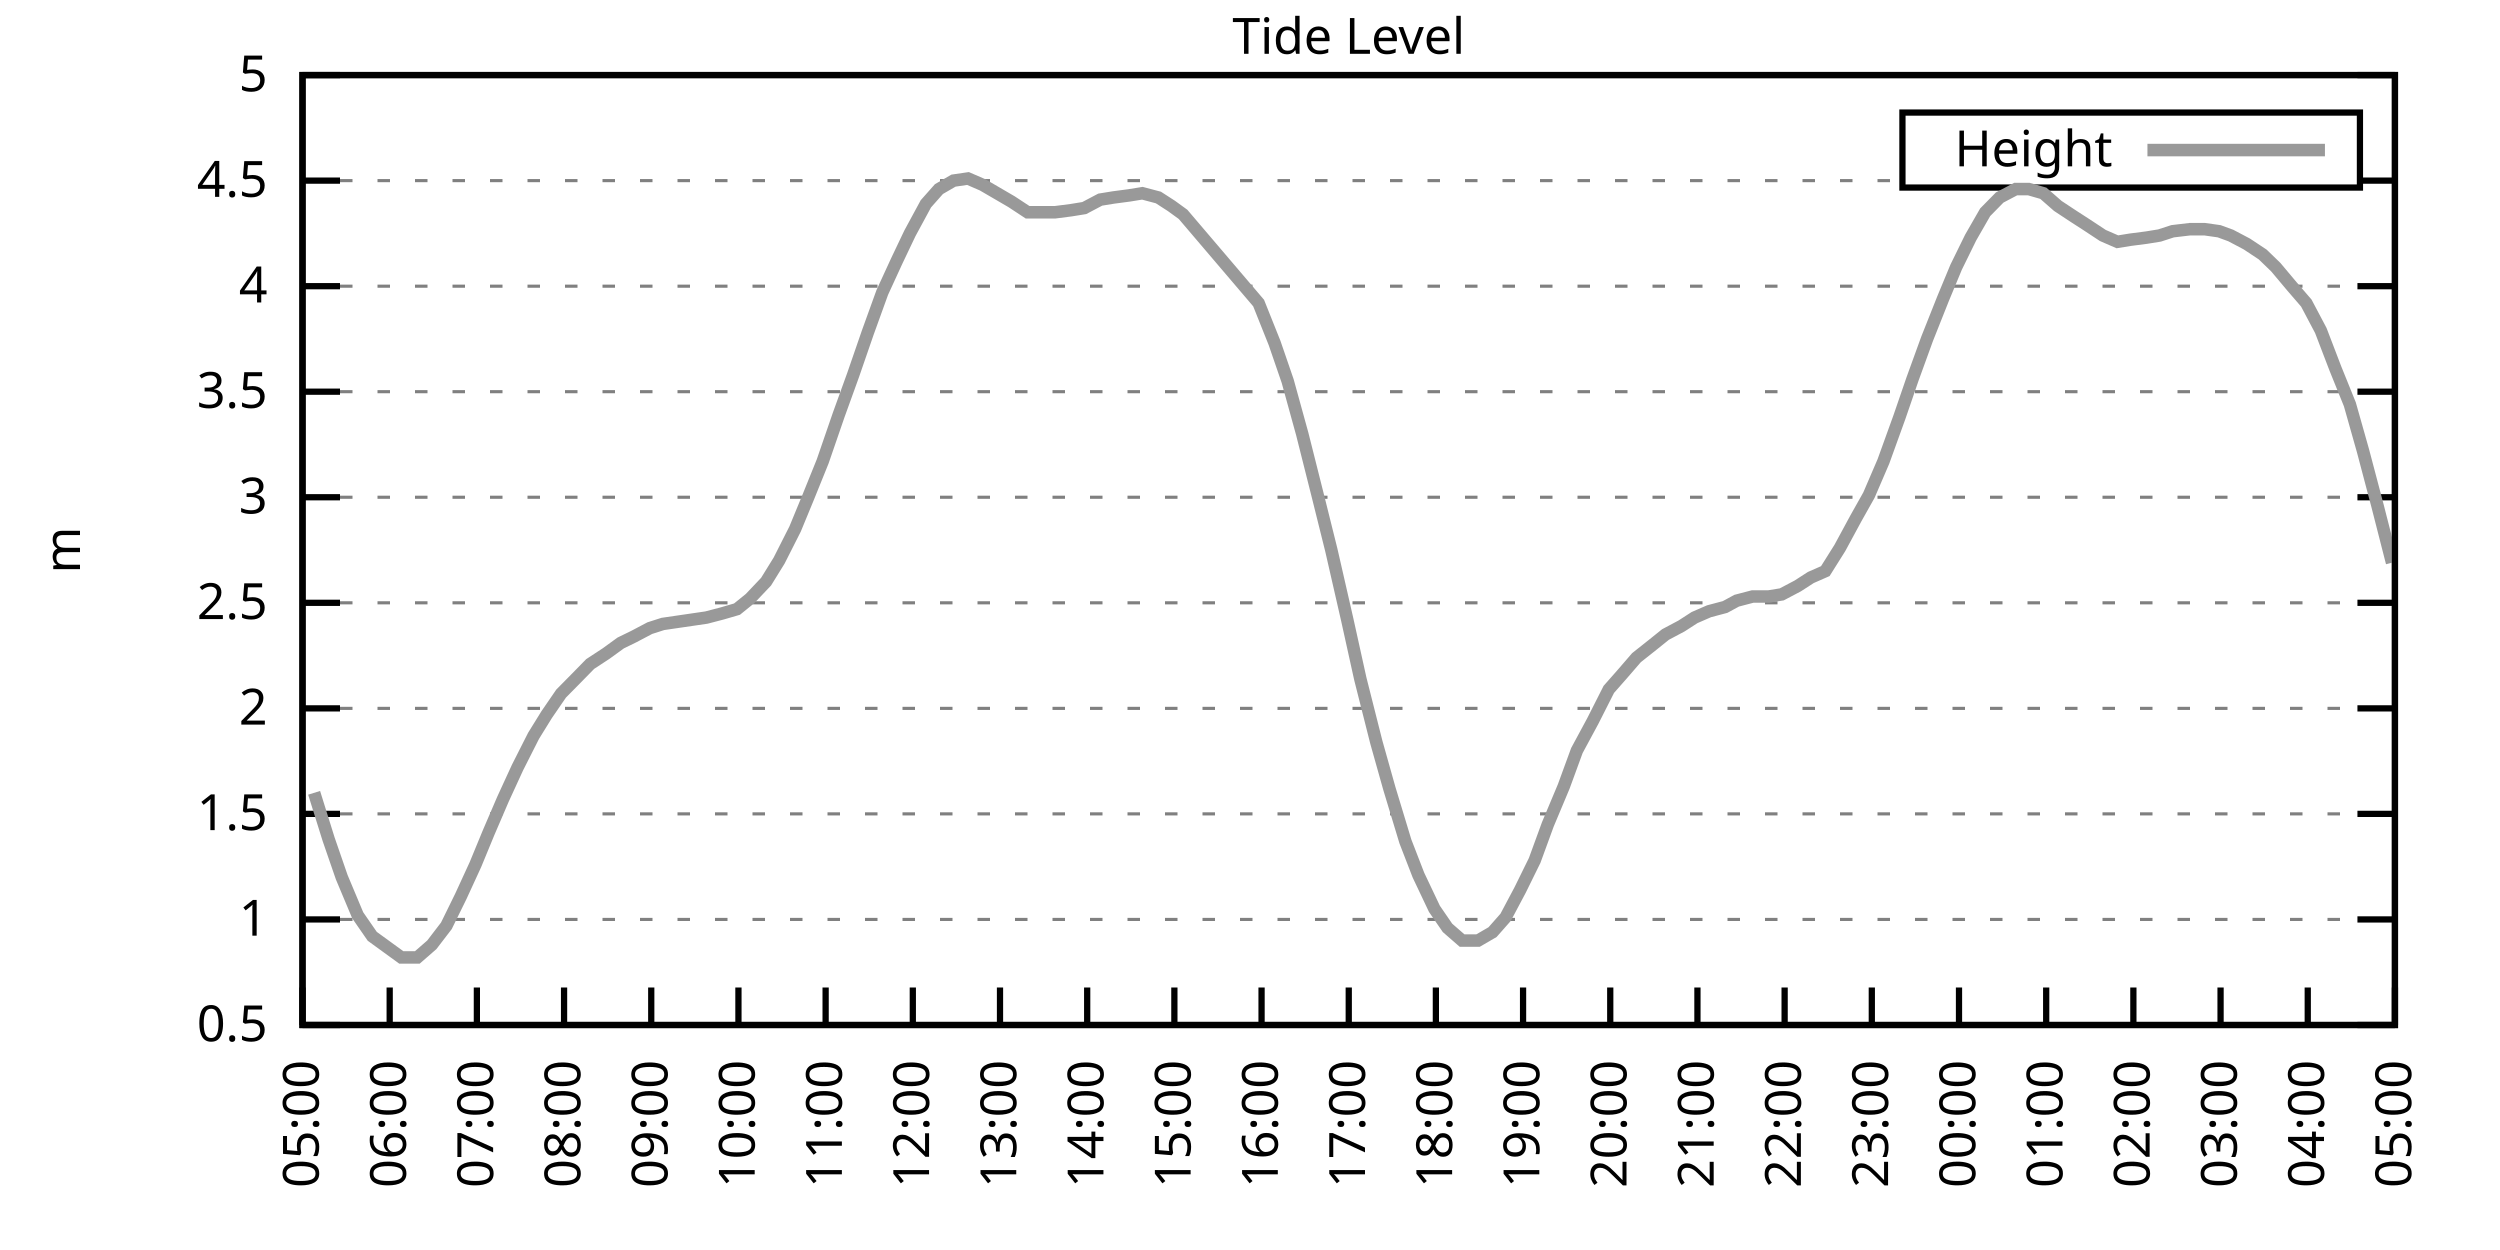
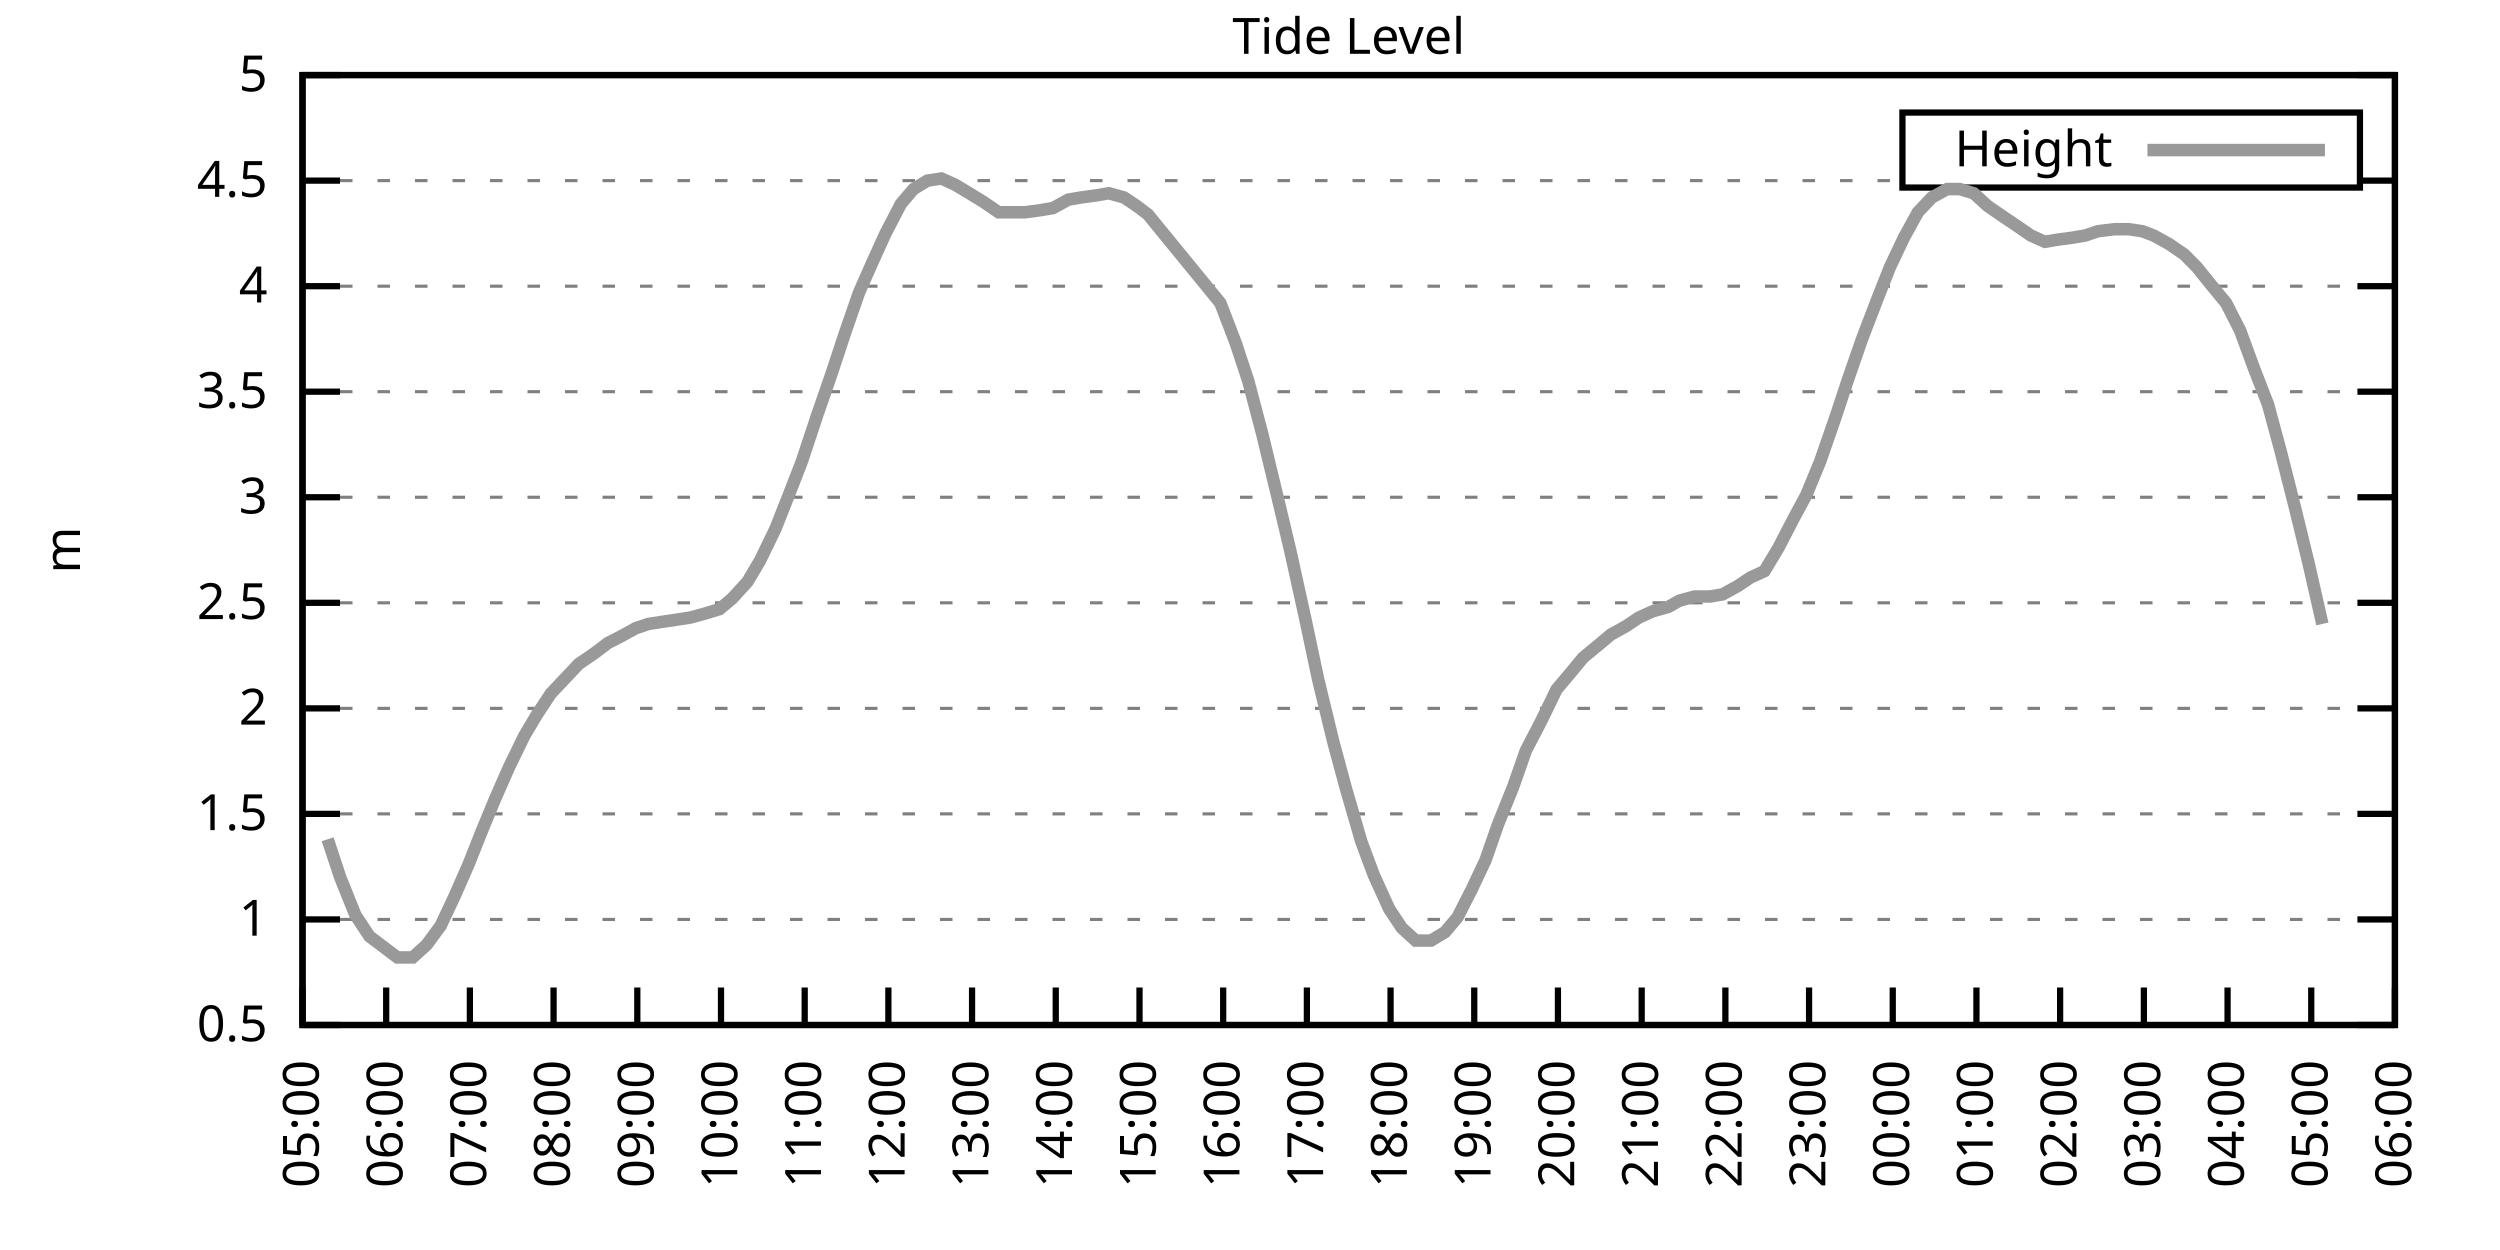
<svg xmlns="http://www.w3.org/2000/svg" xmlns:xlink="http://www.w3.org/1999/xlink" width="400" height="200" viewBox="0 0 400 200">
  <g id="gnuplot_canvas">
    <rect x="0" y="0" width="400" height="200" fill="none" />
    <defs>
      <circle id="gpDot" r="0.5" stroke-width="0.5" stroke="currentColor" />
      <path id="gpPt0" stroke-width="0.333" stroke="currentColor" d="M-1,0 h2 M0,-1 v2" />
      <path id="gpPt1" stroke-width="0.333" stroke="currentColor" d="M-1,-1 L1,1 M1,-1 L-1,1" />
      <path id="gpPt2" stroke-width="0.333" stroke="currentColor" d="M-1,0 L1,0 M0,-1 L0,1 M-1,-1 L1,1 M-1,1 L1,-1" />
      <rect id="gpPt3" stroke-width="0.333" stroke="currentColor" x="-1" y="-1" width="2" height="2" />
      <rect id="gpPt4" stroke-width="0.333" stroke="currentColor" fill="currentColor" x="-1" y="-1" width="2" height="2" />
      <circle id="gpPt5" stroke-width="0.333" stroke="currentColor" cx="0" cy="0" r="1" />
      <use xlink:href="#gpPt5" id="gpPt6" fill="currentColor" stroke="none" />
      <path id="gpPt7" stroke-width="0.333" stroke="currentColor" d="M0,-1.33 L-1.33,0.67 L1.33,0.67 z" />
      <use xlink:href="#gpPt7" id="gpPt8" fill="currentColor" stroke="none" />
      <use xlink:href="#gpPt7" id="gpPt9" stroke="currentColor" transform="rotate(180)" />
      <use xlink:href="#gpPt9" id="gpPt10" fill="currentColor" stroke="none" />
      <use xlink:href="#gpPt3" id="gpPt11" stroke="currentColor" transform="rotate(45)" />
      <use xlink:href="#gpPt11" id="gpPt12" fill="currentColor" stroke="none" />
      <path id="gpPt13" stroke-width="0.333" stroke="currentColor" d="M0,1.330 L1.265,0.411 L0.782,-1.067 L-0.782,-1.076 L-1.265,0.411 z" />
      <use xlink:href="#gpPt13" id="gpPt14" fill="currentColor" stroke="none" />
      <filter id="textbox" filterUnits="objectBoundingBox" x="0" y="0" height="1" width="1">
        <feFlood flood-color="white" flood-opacity="1" result="bgnd" />
        <feComposite in="SourceGraphic" in2="bgnd" operator="atop" />
      </filter>
      <filter id="greybox" filterUnits="objectBoundingBox" x="0" y="0" height="1" width="1">
        <feFlood flood-color="lightgrey" flood-opacity="1" result="grey" />
        <feComposite in="SourceGraphic" in2="grey" operator="atop" />
      </filter>
    </defs>
    <g fill="none" color="white" stroke="currentColor" stroke-width="1.00" stroke-linecap="butt" stroke-linejoin="miter">
</g>
    <g fill="none" color="black" stroke="currentColor" stroke-width="1.00" stroke-linecap="butt" stroke-linejoin="miter">
      <g stroke="none" shape-rendering="crispEdges">
        <polygon fill="rgb(255, 255, 255)" points="48.40,164.00 383.18,164.00 383.18,12.02 48.40,12.02 " />
      </g>
    </g>
    <g fill="none" color="black" stroke="currentColor" stroke-width="1.00" stroke-linecap="butt" stroke-linejoin="miter">
</g>
    <g fill="none" color="black" stroke="black" stroke-width="0.50" stroke-linecap="butt" stroke-linejoin="miter">
</g>
    <g fill="none" color="gray" stroke="currentColor" stroke-width="0.50" stroke-linecap="butt" stroke-linejoin="miter">
      <path stroke="gray" stroke-dasharray="2,4" class="gridline" d="M48.40,164.00 L383.19,164.00  " />
    </g>
    <g fill="none" color="gray" stroke="gray" stroke-width="1.00" stroke-linecap="butt" stroke-linejoin="miter">
</g>
    <g fill="none" color="black" stroke="currentColor" stroke-width="1.00" stroke-linecap="butt" stroke-linejoin="miter">
      <path stroke="black" d="M48.40,164.00 L54.40,164.00 M383.19,164.00 L377.19,164.00  " />
      <g transform="translate(42.80,166.60)" stroke="none" fill="black" font-family="Sans" font-size="8.00" text-anchor="end">
        <text>
          <tspan font-family="Sans"> 0.5</tspan>
        </text>
      </g>
    </g>
    <g fill="none" color="black" stroke="currentColor" stroke-width="1.00" stroke-linecap="butt" stroke-linejoin="miter">
</g>
    <g fill="none" color="black" stroke="black" stroke-width="0.50" stroke-linecap="butt" stroke-linejoin="miter">
</g>
    <g fill="none" color="gray" stroke="currentColor" stroke-width="0.50" stroke-linecap="butt" stroke-linejoin="miter">
      <path stroke="gray" stroke-dasharray="2,4" class="gridline" d="M48.40,147.11 L383.19,147.11  " />
    </g>
    <g fill="none" color="gray" stroke="gray" stroke-width="1.00" stroke-linecap="butt" stroke-linejoin="miter">
</g>
    <g fill="none" color="black" stroke="currentColor" stroke-width="1.00" stroke-linecap="butt" stroke-linejoin="miter">
      <path stroke="black" d="M48.40,147.11 L54.40,147.11 M383.19,147.11 L377.19,147.11  " />
      <g transform="translate(42.80,149.71)" stroke="none" fill="black" font-family="Sans" font-size="8.00" text-anchor="end">
        <text>
          <tspan font-family="Sans"> 1</tspan>
        </text>
      </g>
    </g>
    <g fill="none" color="black" stroke="currentColor" stroke-width="1.00" stroke-linecap="butt" stroke-linejoin="miter">
</g>
    <g fill="none" color="black" stroke="black" stroke-width="0.50" stroke-linecap="butt" stroke-linejoin="miter">
</g>
    <g fill="none" color="gray" stroke="currentColor" stroke-width="0.50" stroke-linecap="butt" stroke-linejoin="miter">
      <path stroke="gray" stroke-dasharray="2,4" class="gridline" d="M48.40,130.22 L383.19,130.22  " />
    </g>
    <g fill="none" color="gray" stroke="gray" stroke-width="1.00" stroke-linecap="butt" stroke-linejoin="miter">
</g>
    <g fill="none" color="black" stroke="currentColor" stroke-width="1.00" stroke-linecap="butt" stroke-linejoin="miter">
      <path stroke="black" d="M48.40,130.22 L54.40,130.22 M383.19,130.22 L377.19,130.22  " />
      <g transform="translate(42.80,132.82)" stroke="none" fill="black" font-family="Sans" font-size="8.00" text-anchor="end">
        <text>
          <tspan font-family="Sans"> 1.5</tspan>
        </text>
      </g>
    </g>
    <g fill="none" color="black" stroke="currentColor" stroke-width="1.00" stroke-linecap="butt" stroke-linejoin="miter">
</g>
    <g fill="none" color="black" stroke="black" stroke-width="0.50" stroke-linecap="butt" stroke-linejoin="miter">
</g>
    <g fill="none" color="gray" stroke="currentColor" stroke-width="0.50" stroke-linecap="butt" stroke-linejoin="miter">
      <path stroke="gray" stroke-dasharray="2,4" class="gridline" d="M48.40,113.34 L383.19,113.34  " />
    </g>
    <g fill="none" color="gray" stroke="gray" stroke-width="1.00" stroke-linecap="butt" stroke-linejoin="miter">
</g>
    <g fill="none" color="black" stroke="currentColor" stroke-width="1.00" stroke-linecap="butt" stroke-linejoin="miter">
      <path stroke="black" d="M48.40,113.34 L54.40,113.34 M383.19,113.34 L377.19,113.34  " />
      <g transform="translate(42.80,115.94)" stroke="none" fill="black" font-family="Sans" font-size="8.00" text-anchor="end">
        <text>
          <tspan font-family="Sans"> 2</tspan>
        </text>
      </g>
    </g>
    <g fill="none" color="black" stroke="currentColor" stroke-width="1.00" stroke-linecap="butt" stroke-linejoin="miter">
</g>
    <g fill="none" color="black" stroke="black" stroke-width="0.50" stroke-linecap="butt" stroke-linejoin="miter">
</g>
    <g fill="none" color="gray" stroke="currentColor" stroke-width="0.50" stroke-linecap="butt" stroke-linejoin="miter">
      <path stroke="gray" stroke-dasharray="2,4" class="gridline" d="M48.40,96.45 L383.19,96.45  " />
    </g>
    <g fill="none" color="gray" stroke="gray" stroke-width="1.00" stroke-linecap="butt" stroke-linejoin="miter">
</g>
    <g fill="none" color="black" stroke="currentColor" stroke-width="1.00" stroke-linecap="butt" stroke-linejoin="miter">
      <path stroke="black" d="M48.40,96.45 L54.40,96.45 M383.19,96.45 L377.19,96.45  " />
      <g transform="translate(42.80,99.05)" stroke="none" fill="black" font-family="Sans" font-size="8.00" text-anchor="end">
        <text>
          <tspan font-family="Sans"> 2.5</tspan>
        </text>
      </g>
    </g>
    <g fill="none" color="black" stroke="currentColor" stroke-width="1.00" stroke-linecap="butt" stroke-linejoin="miter">
</g>
    <g fill="none" color="black" stroke="black" stroke-width="0.50" stroke-linecap="butt" stroke-linejoin="miter">
</g>
    <g fill="none" color="gray" stroke="currentColor" stroke-width="0.50" stroke-linecap="butt" stroke-linejoin="miter">
      <path stroke="gray" stroke-dasharray="2,4" class="gridline" d="M48.40,79.56 L383.19,79.56  " />
    </g>
    <g fill="none" color="gray" stroke="gray" stroke-width="1.00" stroke-linecap="butt" stroke-linejoin="miter">
</g>
    <g fill="none" color="black" stroke="currentColor" stroke-width="1.00" stroke-linecap="butt" stroke-linejoin="miter">
      <path stroke="black" d="M48.40,79.56 L54.40,79.56 M383.19,79.56 L377.19,79.56  " />
      <g transform="translate(42.80,82.16)" stroke="none" fill="black" font-family="Sans" font-size="8.00" text-anchor="end">
        <text>
          <tspan font-family="Sans"> 3</tspan>
        </text>
      </g>
    </g>
    <g fill="none" color="black" stroke="currentColor" stroke-width="1.00" stroke-linecap="butt" stroke-linejoin="miter">
</g>
    <g fill="none" color="black" stroke="black" stroke-width="0.50" stroke-linecap="butt" stroke-linejoin="miter">
</g>
    <g fill="none" color="gray" stroke="currentColor" stroke-width="0.50" stroke-linecap="butt" stroke-linejoin="miter">
      <path stroke="gray" stroke-dasharray="2,4" class="gridline" d="M48.40,62.67 L383.19,62.67  " />
    </g>
    <g fill="none" color="gray" stroke="gray" stroke-width="1.00" stroke-linecap="butt" stroke-linejoin="miter">
</g>
    <g fill="none" color="black" stroke="currentColor" stroke-width="1.00" stroke-linecap="butt" stroke-linejoin="miter">
      <path stroke="black" d="M48.40,62.67 L54.40,62.67 M383.19,62.67 L377.19,62.67  " />
      <g transform="translate(42.80,65.27)" stroke="none" fill="black" font-family="Sans" font-size="8.00" text-anchor="end">
        <text>
          <tspan font-family="Sans"> 3.5</tspan>
        </text>
      </g>
    </g>
    <g fill="none" color="black" stroke="currentColor" stroke-width="1.00" stroke-linecap="butt" stroke-linejoin="miter">
</g>
    <g fill="none" color="black" stroke="black" stroke-width="0.50" stroke-linecap="butt" stroke-linejoin="miter">
</g>
    <g fill="none" color="gray" stroke="currentColor" stroke-width="0.50" stroke-linecap="butt" stroke-linejoin="miter">
      <path stroke="gray" stroke-dasharray="2,4" class="gridline" d="M48.40,45.79 L383.19,45.79  " />
    </g>
    <g fill="none" color="gray" stroke="gray" stroke-width="1.00" stroke-linecap="butt" stroke-linejoin="miter">
</g>
    <g fill="none" color="black" stroke="currentColor" stroke-width="1.00" stroke-linecap="butt" stroke-linejoin="miter">
      <path stroke="black" d="M48.40,45.79 L54.40,45.79 M383.19,45.79 L377.19,45.79  " />
      <g transform="translate(42.80,48.39)" stroke="none" fill="black" font-family="Sans" font-size="8.00" text-anchor="end">
        <text>
          <tspan font-family="Sans"> 4</tspan>
        </text>
      </g>
    </g>
    <g fill="none" color="black" stroke="currentColor" stroke-width="1.00" stroke-linecap="butt" stroke-linejoin="miter">
</g>
    <g fill="none" color="black" stroke="black" stroke-width="0.50" stroke-linecap="butt" stroke-linejoin="miter">
</g>
    <g fill="none" color="gray" stroke="currentColor" stroke-width="0.50" stroke-linecap="butt" stroke-linejoin="miter">
      <path stroke="gray" stroke-dasharray="2,4" class="gridline" d="M48.40,28.90 L304.39,28.90 M377.59,28.90 L383.19,28.90  " />
    </g>
    <g fill="none" color="gray" stroke="gray" stroke-width="1.00" stroke-linecap="butt" stroke-linejoin="miter">
</g>
    <g fill="none" color="black" stroke="currentColor" stroke-width="1.00" stroke-linecap="butt" stroke-linejoin="miter">
      <path stroke="black" d="M48.40,28.90 L54.40,28.90 M383.19,28.90 L377.19,28.90  " />
      <g transform="translate(42.80,31.50)" stroke="none" fill="black" font-family="Sans" font-size="8.00" text-anchor="end">
        <text>
          <tspan font-family="Sans"> 4.5</tspan>
        </text>
      </g>
    </g>
    <g fill="none" color="black" stroke="currentColor" stroke-width="1.00" stroke-linecap="butt" stroke-linejoin="miter">
</g>
    <g fill="none" color="black" stroke="black" stroke-width="0.50" stroke-linecap="butt" stroke-linejoin="miter">
</g>
    <g fill="none" color="gray" stroke="currentColor" stroke-width="0.50" stroke-linecap="butt" stroke-linejoin="miter">
      <path stroke="gray" stroke-dasharray="2,4" class="gridline" d="M48.40,12.01 L383.19,12.01  " />
    </g>
    <g fill="none" color="gray" stroke="gray" stroke-width="1.00" stroke-linecap="butt" stroke-linejoin="miter">
</g>
    <g fill="none" color="black" stroke="currentColor" stroke-width="1.00" stroke-linecap="butt" stroke-linejoin="miter">
      <path stroke="black" d="M48.40,12.01 L54.40,12.01 M383.19,12.01 L377.19,12.01  " />
      <g transform="translate(42.80,14.61)" stroke="none" fill="black" font-family="Sans" font-size="8.00" text-anchor="end">
        <text>
          <tspan font-family="Sans"> 5</tspan>
        </text>
      </g>
    </g>
    <g fill="none" color="black" stroke="currentColor" stroke-width="1.00" stroke-linecap="butt" stroke-linejoin="miter">
      <path stroke="black" d="M48.40,164.00 L48.40,158.00  " />
      <g transform="translate(51.00,169.60) rotate(270.00)" stroke="none" fill="black" font-family="Sans" font-size="8.00" text-anchor="end">
        <text>
          <tspan font-family="Sans">05:00</tspan>
        </text>
      </g>
    </g>
    <g fill="none" color="black" stroke="currentColor" stroke-width="1.00" stroke-linecap="butt" stroke-linejoin="miter">
-       <path stroke="black" d="M62.35,164.00 L62.35,158.00  " />
-       <g transform="translate(64.95,169.60) rotate(270.00)" stroke="none" fill="black" font-family="Sans" font-size="8.00" text-anchor="end">
+       <path stroke="black" d="M61.79,164.00 L61.79,158.00  " />
+       <g transform="translate(64.39,169.60) rotate(270.00)" stroke="none" fill="black" font-family="Sans" font-size="8.00" text-anchor="end">
        <text>
          <tspan font-family="Sans">06:00</tspan>
        </text>
      </g>
    </g>
    <g fill="none" color="black" stroke="currentColor" stroke-width="1.00" stroke-linecap="butt" stroke-linejoin="miter">
-       <path stroke="black" d="M76.30,164.00 L76.30,158.00  " />
-       <g transform="translate(78.90,169.60) rotate(270.00)" stroke="none" fill="black" font-family="Sans" font-size="8.00" text-anchor="end">
+       <path stroke="black" d="M75.18,164.00 L75.18,158.00  " />
+       <g transform="translate(77.78,169.60) rotate(270.00)" stroke="none" fill="black" font-family="Sans" font-size="8.00" text-anchor="end">
        <text>
          <tspan font-family="Sans">07:00</tspan>
        </text>
      </g>
    </g>
    <g fill="none" color="black" stroke="currentColor" stroke-width="1.00" stroke-linecap="butt" stroke-linejoin="miter">
-       <path stroke="black" d="M90.25,164.00 L90.25,158.00  " />
-       <g transform="translate(92.85,169.60) rotate(270.00)" stroke="none" fill="black" font-family="Sans" font-size="8.00" text-anchor="end">
+       <path stroke="black" d="M88.57,164.00 L88.57,158.00  " />
+       <g transform="translate(91.17,169.60) rotate(270.00)" stroke="none" fill="black" font-family="Sans" font-size="8.00" text-anchor="end">
        <text>
          <tspan font-family="Sans">08:00</tspan>
        </text>
      </g>
    </g>
    <g fill="none" color="black" stroke="currentColor" stroke-width="1.00" stroke-linecap="butt" stroke-linejoin="miter">
-       <path stroke="black" d="M104.20,164.00 L104.20,158.00  " />
-       <g transform="translate(106.80,169.60) rotate(270.00)" stroke="none" fill="black" font-family="Sans" font-size="8.00" text-anchor="end">
+       <path stroke="black" d="M101.97,164.00 L101.97,158.00  " />
+       <g transform="translate(104.57,169.60) rotate(270.00)" stroke="none" fill="black" font-family="Sans" font-size="8.00" text-anchor="end">
        <text>
          <tspan font-family="Sans">09:00</tspan>
        </text>
      </g>
    </g>
    <g fill="none" color="black" stroke="currentColor" stroke-width="1.00" stroke-linecap="butt" stroke-linejoin="miter">
-       <path stroke="black" d="M118.15,164.00 L118.15,158.00  " />
-       <g transform="translate(120.75,169.60) rotate(270.00)" stroke="none" fill="black" font-family="Sans" font-size="8.00" text-anchor="end">
+       <path stroke="black" d="M115.36,164.00 L115.36,158.00  " />
+       <g transform="translate(117.96,169.60) rotate(270.00)" stroke="none" fill="black" font-family="Sans" font-size="8.00" text-anchor="end">
        <text>
          <tspan font-family="Sans">10:00</tspan>
        </text>
      </g>
    </g>
    <g fill="none" color="black" stroke="currentColor" stroke-width="1.00" stroke-linecap="butt" stroke-linejoin="miter">
-       <path stroke="black" d="M132.10,164.00 L132.10,158.00  " />
-       <g transform="translate(134.70,169.60) rotate(270.00)" stroke="none" fill="black" font-family="Sans" font-size="8.00" text-anchor="end">
+       <path stroke="black" d="M128.75,164.00 L128.75,158.00  " />
+       <g transform="translate(131.35,169.60) rotate(270.00)" stroke="none" fill="black" font-family="Sans" font-size="8.00" text-anchor="end">
        <text>
          <tspan font-family="Sans">11:00</tspan>
        </text>
      </g>
    </g>
    <g fill="none" color="black" stroke="currentColor" stroke-width="1.00" stroke-linecap="butt" stroke-linejoin="miter">
-       <path stroke="black" d="M146.05,164.00 L146.05,158.00  " />
-       <g transform="translate(148.65,169.60) rotate(270.00)" stroke="none" fill="black" font-family="Sans" font-size="8.00" text-anchor="end">
+       <path stroke="black" d="M142.14,164.00 L142.14,158.00  " />
+       <g transform="translate(144.74,169.60) rotate(270.00)" stroke="none" fill="black" font-family="Sans" font-size="8.00" text-anchor="end">
        <text>
          <tspan font-family="Sans">12:00</tspan>
        </text>
      </g>
    </g>
    <g fill="none" color="black" stroke="currentColor" stroke-width="1.00" stroke-linecap="butt" stroke-linejoin="miter">
-       <path stroke="black" d="M160.00,164.00 L160.00,158.00  " />
-       <g transform="translate(162.60,169.60) rotate(270.00)" stroke="none" fill="black" font-family="Sans" font-size="8.00" text-anchor="end">
+       <path stroke="black" d="M155.53,164.00 L155.53,158.00  " />
+       <g transform="translate(158.13,169.60) rotate(270.00)" stroke="none" fill="black" font-family="Sans" font-size="8.00" text-anchor="end">
        <text>
          <tspan font-family="Sans">13:00</tspan>
        </text>
      </g>
    </g>
    <g fill="none" color="black" stroke="currentColor" stroke-width="1.00" stroke-linecap="butt" stroke-linejoin="miter">
-       <path stroke="black" d="M173.95,164.00 L173.95,158.00  " />
-       <g transform="translate(176.55,169.60) rotate(270.00)" stroke="none" fill="black" font-family="Sans" font-size="8.00" text-anchor="end">
+       <path stroke="black" d="M168.92,164.00 L168.92,158.00  " />
+       <g transform="translate(171.52,169.60) rotate(270.00)" stroke="none" fill="black" font-family="Sans" font-size="8.00" text-anchor="end">
        <text>
          <tspan font-family="Sans">14:00</tspan>
        </text>
      </g>
    </g>
    <g fill="none" color="black" stroke="currentColor" stroke-width="1.00" stroke-linecap="butt" stroke-linejoin="miter">
-       <path stroke="black" d="M187.90,164.00 L187.90,158.00  " />
-       <g transform="translate(190.50,169.60) rotate(270.00)" stroke="none" fill="black" font-family="Sans" font-size="8.00" text-anchor="end">
+       <path stroke="black" d="M182.32,164.00 L182.32,158.00  " />
+       <g transform="translate(184.92,169.60) rotate(270.00)" stroke="none" fill="black" font-family="Sans" font-size="8.00" text-anchor="end">
        <text>
          <tspan font-family="Sans">15:00</tspan>
        </text>
      </g>
    </g>
    <g fill="none" color="black" stroke="currentColor" stroke-width="1.00" stroke-linecap="butt" stroke-linejoin="miter">
-       <path stroke="black" d="M201.85,164.00 L201.85,158.00  " />
-       <g transform="translate(204.45,169.60) rotate(270.00)" stroke="none" fill="black" font-family="Sans" font-size="8.00" text-anchor="end">
+       <path stroke="black" d="M195.71,164.00 L195.71,158.00  " />
+       <g transform="translate(198.31,169.60) rotate(270.00)" stroke="none" fill="black" font-family="Sans" font-size="8.00" text-anchor="end">
        <text>
          <tspan font-family="Sans">16:00</tspan>
        </text>
      </g>
    </g>
    <g fill="none" color="black" stroke="currentColor" stroke-width="1.00" stroke-linecap="butt" stroke-linejoin="miter">
-       <path stroke="black" d="M215.80,164.00 L215.80,158.00  " />
-       <g transform="translate(218.40,169.60) rotate(270.00)" stroke="none" fill="black" font-family="Sans" font-size="8.00" text-anchor="end">
+       <path stroke="black" d="M209.10,164.00 L209.10,158.00  " />
+       <g transform="translate(211.70,169.60) rotate(270.00)" stroke="none" fill="black" font-family="Sans" font-size="8.00" text-anchor="end">
        <text>
          <tspan font-family="Sans">17:00</tspan>
        </text>
      </g>
    </g>
    <g fill="none" color="black" stroke="currentColor" stroke-width="1.00" stroke-linecap="butt" stroke-linejoin="miter">
-       <path stroke="black" d="M229.74,164.00 L229.74,158.00  " />
-       <g transform="translate(232.34,169.60) rotate(270.00)" stroke="none" fill="black" font-family="Sans" font-size="8.00" text-anchor="end">
+       <path stroke="black" d="M222.49,164.00 L222.49,158.00  " />
+       <g transform="translate(225.09,169.60) rotate(270.00)" stroke="none" fill="black" font-family="Sans" font-size="8.00" text-anchor="end">
        <text>
          <tspan font-family="Sans">18:00</tspan>
        </text>
      </g>
    </g>
    <g fill="none" color="black" stroke="currentColor" stroke-width="1.00" stroke-linecap="butt" stroke-linejoin="miter">
-       <path stroke="black" d="M243.69,164.00 L243.69,158.00  " />
-       <g transform="translate(246.29,169.60) rotate(270.00)" stroke="none" fill="black" font-family="Sans" font-size="8.00" text-anchor="end">
+       <path stroke="black" d="M235.88,164.00 L235.88,158.00  " />
+       <g transform="translate(238.48,169.60) rotate(270.00)" stroke="none" fill="black" font-family="Sans" font-size="8.00" text-anchor="end">
        <text>
          <tspan font-family="Sans">19:00</tspan>
        </text>
      </g>
    </g>
    <g fill="none" color="black" stroke="currentColor" stroke-width="1.00" stroke-linecap="butt" stroke-linejoin="miter">
-       <path stroke="black" d="M257.64,164.00 L257.64,158.00  " />
-       <g transform="translate(260.24,169.60) rotate(270.00)" stroke="none" fill="black" font-family="Sans" font-size="8.00" text-anchor="end">
+       <path stroke="black" d="M249.27,164.00 L249.27,158.00  " />
+       <g transform="translate(251.87,169.60) rotate(270.00)" stroke="none" fill="black" font-family="Sans" font-size="8.00" text-anchor="end">
        <text>
          <tspan font-family="Sans">20:00</tspan>
        </text>
      </g>
    </g>
    <g fill="none" color="black" stroke="currentColor" stroke-width="1.00" stroke-linecap="butt" stroke-linejoin="miter">
-       <path stroke="black" d="M271.59,164.00 L271.59,158.00  " />
-       <g transform="translate(274.19,169.60) rotate(270.00)" stroke="none" fill="black" font-family="Sans" font-size="8.00" text-anchor="end">
+       <path stroke="black" d="M262.67,164.00 L262.67,158.00  " />
+       <g transform="translate(265.27,169.60) rotate(270.00)" stroke="none" fill="black" font-family="Sans" font-size="8.00" text-anchor="end">
        <text>
          <tspan font-family="Sans">21:00</tspan>
        </text>
      </g>
    </g>
    <g fill="none" color="black" stroke="currentColor" stroke-width="1.00" stroke-linecap="butt" stroke-linejoin="miter">
-       <path stroke="black" d="M285.54,164.00 L285.54,158.00  " />
-       <g transform="translate(288.14,169.60) rotate(270.00)" stroke="none" fill="black" font-family="Sans" font-size="8.00" text-anchor="end">
+       <path stroke="black" d="M276.06,164.00 L276.06,158.00  " />
+       <g transform="translate(278.66,169.60) rotate(270.00)" stroke="none" fill="black" font-family="Sans" font-size="8.00" text-anchor="end">
        <text>
          <tspan font-family="Sans">22:00</tspan>
        </text>
      </g>
    </g>
    <g fill="none" color="black" stroke="currentColor" stroke-width="1.00" stroke-linecap="butt" stroke-linejoin="miter">
-       <path stroke="black" d="M299.49,164.00 L299.49,158.00  " />
-       <g transform="translate(302.09,169.60) rotate(270.00)" stroke="none" fill="black" font-family="Sans" font-size="8.00" text-anchor="end">
+       <path stroke="black" d="M289.45,164.00 L289.45,158.00  " />
+       <g transform="translate(292.05,169.60) rotate(270.00)" stroke="none" fill="black" font-family="Sans" font-size="8.00" text-anchor="end">
        <text>
          <tspan font-family="Sans">23:00</tspan>
        </text>
      </g>
    </g>
    <g fill="none" color="black" stroke="currentColor" stroke-width="1.00" stroke-linecap="butt" stroke-linejoin="miter">
-       <path stroke="black" d="M313.44,164.00 L313.44,158.00  " />
-       <g transform="translate(316.04,169.60) rotate(270.00)" stroke="none" fill="black" font-family="Sans" font-size="8.00" text-anchor="end">
+       <path stroke="black" d="M302.84,164.00 L302.84,158.00  " />
+       <g transform="translate(305.44,169.60) rotate(270.00)" stroke="none" fill="black" font-family="Sans" font-size="8.00" text-anchor="end">
        <text>
          <tspan font-family="Sans">00:00</tspan>
        </text>
      </g>
    </g>
    <g fill="none" color="black" stroke="currentColor" stroke-width="1.00" stroke-linecap="butt" stroke-linejoin="miter">
-       <path stroke="black" d="M327.39,164.00 L327.39,158.00  " />
-       <g transform="translate(329.99,169.60) rotate(270.00)" stroke="none" fill="black" font-family="Sans" font-size="8.00" text-anchor="end">
+       <path stroke="black" d="M316.23,164.00 L316.23,158.00  " />
+       <g transform="translate(318.83,169.60) rotate(270.00)" stroke="none" fill="black" font-family="Sans" font-size="8.00" text-anchor="end">
        <text>
          <tspan font-family="Sans">01:00</tspan>
        </text>
      </g>
    </g>
    <g fill="none" color="black" stroke="currentColor" stroke-width="1.00" stroke-linecap="butt" stroke-linejoin="miter">
-       <path stroke="black" d="M341.34,164.00 L341.34,158.00  " />
-       <g transform="translate(343.94,169.60) rotate(270.00)" stroke="none" fill="black" font-family="Sans" font-size="8.00" text-anchor="end">
+       <path stroke="black" d="M329.62,164.00 L329.62,158.00  " />
+       <g transform="translate(332.22,169.60) rotate(270.00)" stroke="none" fill="black" font-family="Sans" font-size="8.00" text-anchor="end">
        <text>
          <tspan font-family="Sans">02:00</tspan>
        </text>
      </g>
    </g>
    <g fill="none" color="black" stroke="currentColor" stroke-width="1.00" stroke-linecap="butt" stroke-linejoin="miter">
-       <path stroke="black" d="M355.29,164.00 L355.29,158.00  " />
-       <g transform="translate(357.89,169.60) rotate(270.00)" stroke="none" fill="black" font-family="Sans" font-size="8.00" text-anchor="end">
+       <path stroke="black" d="M343.02,164.00 L343.02,158.00  " />
+       <g transform="translate(345.62,169.60) rotate(270.00)" stroke="none" fill="black" font-family="Sans" font-size="8.00" text-anchor="end">
        <text>
          <tspan font-family="Sans">03:00</tspan>
        </text>
      </g>
    </g>
    <g fill="none" color="black" stroke="currentColor" stroke-width="1.00" stroke-linecap="butt" stroke-linejoin="miter">
-       <path stroke="black" d="M369.24,164.00 L369.24,158.00  " />
-       <g transform="translate(371.84,169.60) rotate(270.00)" stroke="none" fill="black" font-family="Sans" font-size="8.00" text-anchor="end">
+       <path stroke="black" d="M356.41,164.00 L356.41,158.00  " />
+       <g transform="translate(359.01,169.60) rotate(270.00)" stroke="none" fill="black" font-family="Sans" font-size="8.00" text-anchor="end">
        <text>
          <tspan font-family="Sans">04:00</tspan>
+         </text>
+       </g>
+     </g>
+     <g fill="none" color="black" stroke="currentColor" stroke-width="1.00" stroke-linecap="butt" stroke-linejoin="miter">
+       <path stroke="black" d="M369.80,164.00 L369.80,158.00  " />
+       <g transform="translate(372.40,169.60) rotate(270.00)" stroke="none" fill="black" font-family="Sans" font-size="8.00" text-anchor="end">
+         <text>
+           <tspan font-family="Sans">05:00</tspan>
        </text>
      </g>
    </g>
    <g fill="none" color="black" stroke="currentColor" stroke-width="1.00" stroke-linecap="butt" stroke-linejoin="miter">
      <path stroke="black" d="M383.19,164.00 L383.19,158.00  " />
      <g transform="translate(385.79,169.60) rotate(270.00)" stroke="none" fill="black" font-family="Sans" font-size="8.00" text-anchor="end">
        <text>
-           <tspan font-family="Sans">05:00</tspan>
+           <tspan font-family="Sans">06:00</tspan>
        </text>
      </g>
    </g>
    <g fill="none" color="black" stroke="currentColor" stroke-width="1.00" stroke-linecap="butt" stroke-linejoin="miter">
</g>
    <g fill="none" color="black" stroke="currentColor" stroke-width="1.00" stroke-linecap="butt" stroke-linejoin="miter">
      <path stroke="black" d="M48.40,12.01 L48.40,164.00 L383.19,164.00 L383.19,12.01 L48.40,12.01 Z  " />
    </g>
    <g fill="none" color="black" stroke="currentColor" stroke-width="1.00" stroke-linecap="butt" stroke-linejoin="miter">
</g>
    <g fill="none" color="black" stroke="currentColor" stroke-width="1.00" stroke-linecap="butt" stroke-linejoin="miter">
      <path stroke="black" d="M304.39,30.01 L304.39,18.01 L377.59,18.01 L377.59,30.01 L304.39,30.01 Z  " />
    </g>
    <g id="Tide_level_plot_1">
      <g fill="none" color="white" stroke="black" stroke-width="2.00" stroke-linecap="butt" stroke-linejoin="miter">
</g>
      <g fill="none" color="black" stroke="currentColor" stroke-width="2.00" stroke-linecap="butt" stroke-linejoin="miter">
        <g transform="translate(337.99,26.61)" stroke="none" fill="black" font-family="Sans" font-size="8.00" text-anchor="end">
          <text>
            <tspan font-family="Sans">Height</tspan>
          </text>
        </g>
      </g>
      <g fill="none" color="black" stroke="currentColor" stroke-width="2.00" stroke-linecap="butt" stroke-linejoin="miter">
-         <path stroke="rgb(153, 153, 153)" d="M343.59,24.01 L371.99,24.01 M50.26,126.85 L52.58,134.28 L54.68,140.36 L57.23,146.44 L59.56,149.81 L64.21,153.19   L66.77,153.19 L69.09,151.17 L71.42,148.13 L73.74,143.40 L76.07,138.33 L78.16,133.26 L80.48,127.86 L82.81,122.79   L85.37,117.73 L87.46,114.35 L89.78,110.97 L92.11,108.61 L94.43,106.24 L96.99,104.56 L99.32,102.87 L101.41,101.85   L103.97,100.50 L106.06,99.83 L108.38,99.49 L110.71,99.15 L113.03,98.81 L115.59,98.14 L117.92,97.46 L120.01,95.77   L122.57,93.07 L124.66,89.69 L127.22,84.63 L129.31,79.56 L131.63,73.82 L134.19,66.39 L136.51,59.97 L138.84,53.22   L141.16,46.80 L143.49,41.73 L145.58,37.34 L148.14,32.61 L150.23,30.25 L152.56,28.90 L154.88,28.56 L157.21,29.57   L159.53,30.92 L161.86,32.28 L164.41,33.96 L166.51,33.96 L168.83,33.96 L171.39,33.63 L173.48,33.29 L176.04,31.94   L178.13,31.60 L180.69,31.26 L182.78,30.92 L185.34,31.60 L187.43,32.95 L189.29,34.30 L201.38,48.49 L203.94,54.90   L206.03,60.98 L208.36,69.43 L210.91,79.56 L213.01,88.00 L215.56,99.15 L217.65,108.61 L220.21,118.74 L222.30,126.17   L224.86,134.62 L226.95,140.02 L229.51,145.42 L231.60,148.46 L233.93,150.49 L236.49,150.49 L238.81,149.14 L240.90,146.77   L243.23,142.38 L245.55,137.66 L247.65,131.91 L250.20,125.83 L252.30,120.09 L254.85,115.36 L257.41,110.30 L259.50,107.93   L261.83,105.23 L264.39,103.20 L266.48,101.52 L269.04,100.16 L271.13,98.81 L273.45,97.80 L276.01,97.12 L277.87,96.11   L280.43,95.44 L282.99,95.44 L285.08,95.10 L287.64,93.75 L289.73,92.40 L292.05,91.38 L294.38,87.67 L296.94,82.94   L299.03,79.22 L301.35,73.82 L303.91,66.73 L306.00,60.65 L308.33,54.23 L310.88,47.81 L312.98,42.75 L315.30,38.02   L317.63,33.96 L319.95,31.60 L322.51,30.25 L324.60,30.25 L326.93,30.92 L329.25,32.95 L331.81,34.64 L333.90,35.99   L336.46,37.68 L338.78,38.69 L340.88,38.35 L343.43,38.02 L345.53,37.68 L347.62,37.00 L350.41,36.67 L352.73,36.67   L355.06,37.00 L356.92,37.68 L359.48,39.03 L362.03,40.72 L364.13,42.75 L366.68,45.79 L369.01,48.49 L371.33,52.88   L373.66,58.96 L375.98,64.70 L378.08,72.13 L380.40,80.91 L382.73,90.03  " />
+         <path stroke="rgb(153, 153, 153)" d="M343.59,24.01 L371.99,24.01 M52.42,134.28 L54.43,140.36 L56.88,146.44 L59.11,149.81 L63.58,153.19 L66.03,153.19   L68.26,151.17 L70.50,148.13 L72.73,143.40 L74.96,138.33 L76.97,133.26 L79.20,127.86 L81.43,122.79 L83.89,117.73   L85.90,114.35 L88.13,110.97 L90.36,108.61 L92.59,106.24 L95.05,104.56 L97.28,102.87 L99.29,101.85 L101.74,100.50   L103.75,99.83 L105.98,99.49 L108.22,99.15 L110.45,98.81 L112.90,98.14 L115.13,97.46 L117.14,95.77 L119.60,93.07   L121.61,89.69 L124.06,84.63 L126.07,79.56 L128.30,73.82 L130.76,66.39 L132.99,59.97 L135.22,53.22 L137.45,46.80   L139.69,41.73 L141.69,37.34 L144.15,32.61 L146.16,30.25 L148.39,28.90 L150.62,28.56 L152.85,29.57 L155.09,30.92   L157.32,32.28 L159.77,33.96 L161.78,33.96 L164.01,33.96 L166.47,33.63 L168.48,33.29 L170.93,31.94 L172.94,31.60   L175.40,31.26 L177.41,30.92 L179.86,31.60 L181.87,32.95 L183.66,34.30 L195.26,48.49 L197.72,54.90 L199.73,60.98   L201.96,69.43 L204.41,79.56 L206.42,88.00 L208.88,99.15 L210.88,108.61 L213.34,118.74 L215.35,126.17 L217.80,134.62   L219.81,140.02 L222.27,145.42 L224.28,148.46 L226.51,150.49 L228.96,150.49 L231.20,149.14 L233.20,146.77 L235.44,142.38   L237.67,137.66 L239.68,131.91 L242.13,125.83 L244.14,120.09 L246.60,115.36 L249.05,110.30 L251.06,107.93 L253.29,105.23   L255.75,103.20 L257.76,101.52 L260.21,100.16 L262.22,98.81 L264.45,97.80 L266.91,97.12 L268.69,96.11 L271.15,95.44   L273.60,95.44 L275.61,95.10 L278.07,93.75 L280.07,92.40 L282.31,91.38 L284.54,87.67 L286.99,82.94 L289.00,79.22   L291.23,73.82 L293.69,66.73 L295.70,60.65 L297.93,54.23 L300.39,47.81 L302.39,42.75 L304.63,38.02 L306.86,33.96   L309.09,31.60 L311.54,30.25 L313.55,30.25 L315.79,30.92 L318.02,32.95 L320.47,34.64 L322.48,35.99 L324.94,37.68   L327.17,38.69 L329.18,38.35 L331.63,38.02 L333.64,37.68 L335.65,37.00 L338.33,36.67 L340.56,36.67 L342.79,37.00   L344.58,37.68 L347.03,39.03 L349.49,40.72 L351.50,42.75 L353.95,45.79 L356.18,48.49 L358.42,52.88 L360.65,58.96   L362.88,64.70 L364.89,72.13 L367.12,80.91 L369.35,90.03 L371.58,99.83  " />
      </g>
    </g>
    <g fill="none" color="black" stroke="currentColor" stroke-width="2.00" stroke-linecap="butt" stroke-linejoin="miter">
</g>
    <g fill="none" color="black" stroke="black" stroke-width="1.00" stroke-linecap="butt" stroke-linejoin="miter">
</g>
    <g fill="none" color="black" stroke="currentColor" stroke-width="1.00" stroke-linecap="butt" stroke-linejoin="miter">
      <path stroke="black" d="M48.40,12.01 L48.40,164.00 L383.19,164.00 L383.19,12.01 L48.40,12.01 Z  " />
      <g transform="translate(12.80,88.01) rotate(270.00)" stroke="none" fill="black" font-family="Sans" font-size="8.00" text-anchor="middle">
        <text>
          <tspan font-family="Sans">m</tspan>
        </text>
      </g>
    </g>
    <g fill="none" color="black" stroke="currentColor" stroke-width="1.00" stroke-linecap="butt" stroke-linejoin="miter">
</g>
    <g fill="none" color="black" stroke="currentColor" stroke-width="1.00" stroke-linecap="butt" stroke-linejoin="miter">
      <g transform="translate(215.79,8.61)" stroke="none" fill="black" font-family="Sans" font-size="8.00" text-anchor="middle">
        <text>
          <tspan font-family="Sans">Tide Level</tspan>
        </text>
      </g>
    </g>
    <g fill="none" color="black" stroke="currentColor" stroke-width="1.00" stroke-linecap="butt" stroke-linejoin="miter">
</g>
  </g>
</svg>
